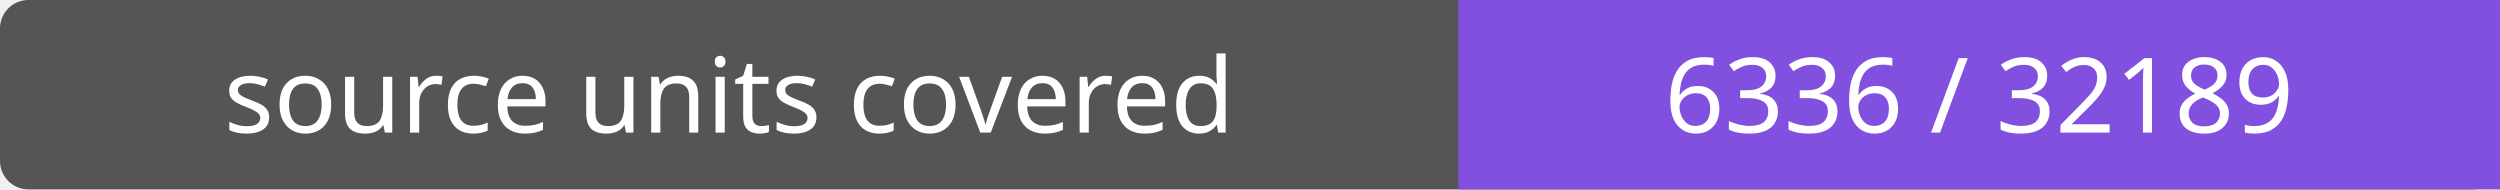
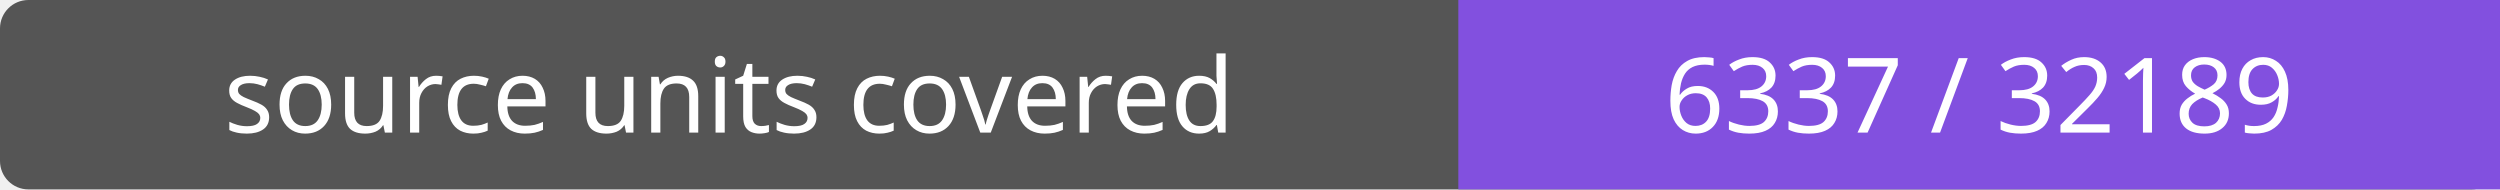
- <svg xmlns="http://www.w3.org/2000/svg" width="264" height="20" role="img" aria-label="source units covered: 6336 / 32189">
+ <svg xmlns="http://www.w3.org/2000/svg" width="264" height="20" role="img" aria-label="source units covered: 6337 / 32189">
  <rect width="264" height="20" rx="3" fill="#555" />
  <path fill="#8250df" d="M154 0h110v20H154z" />
  <g fill="#fff" text-anchor="middle" font-family="Verdana,sans-serif" font-size="11">
    <text x="77.0" y="14">source units covered</text>
-     <text x="209.0" y="14">6336 / 32189</text>
+     <text x="209.0" y="14">6337 / 32189</text>
  </g>
</svg>
